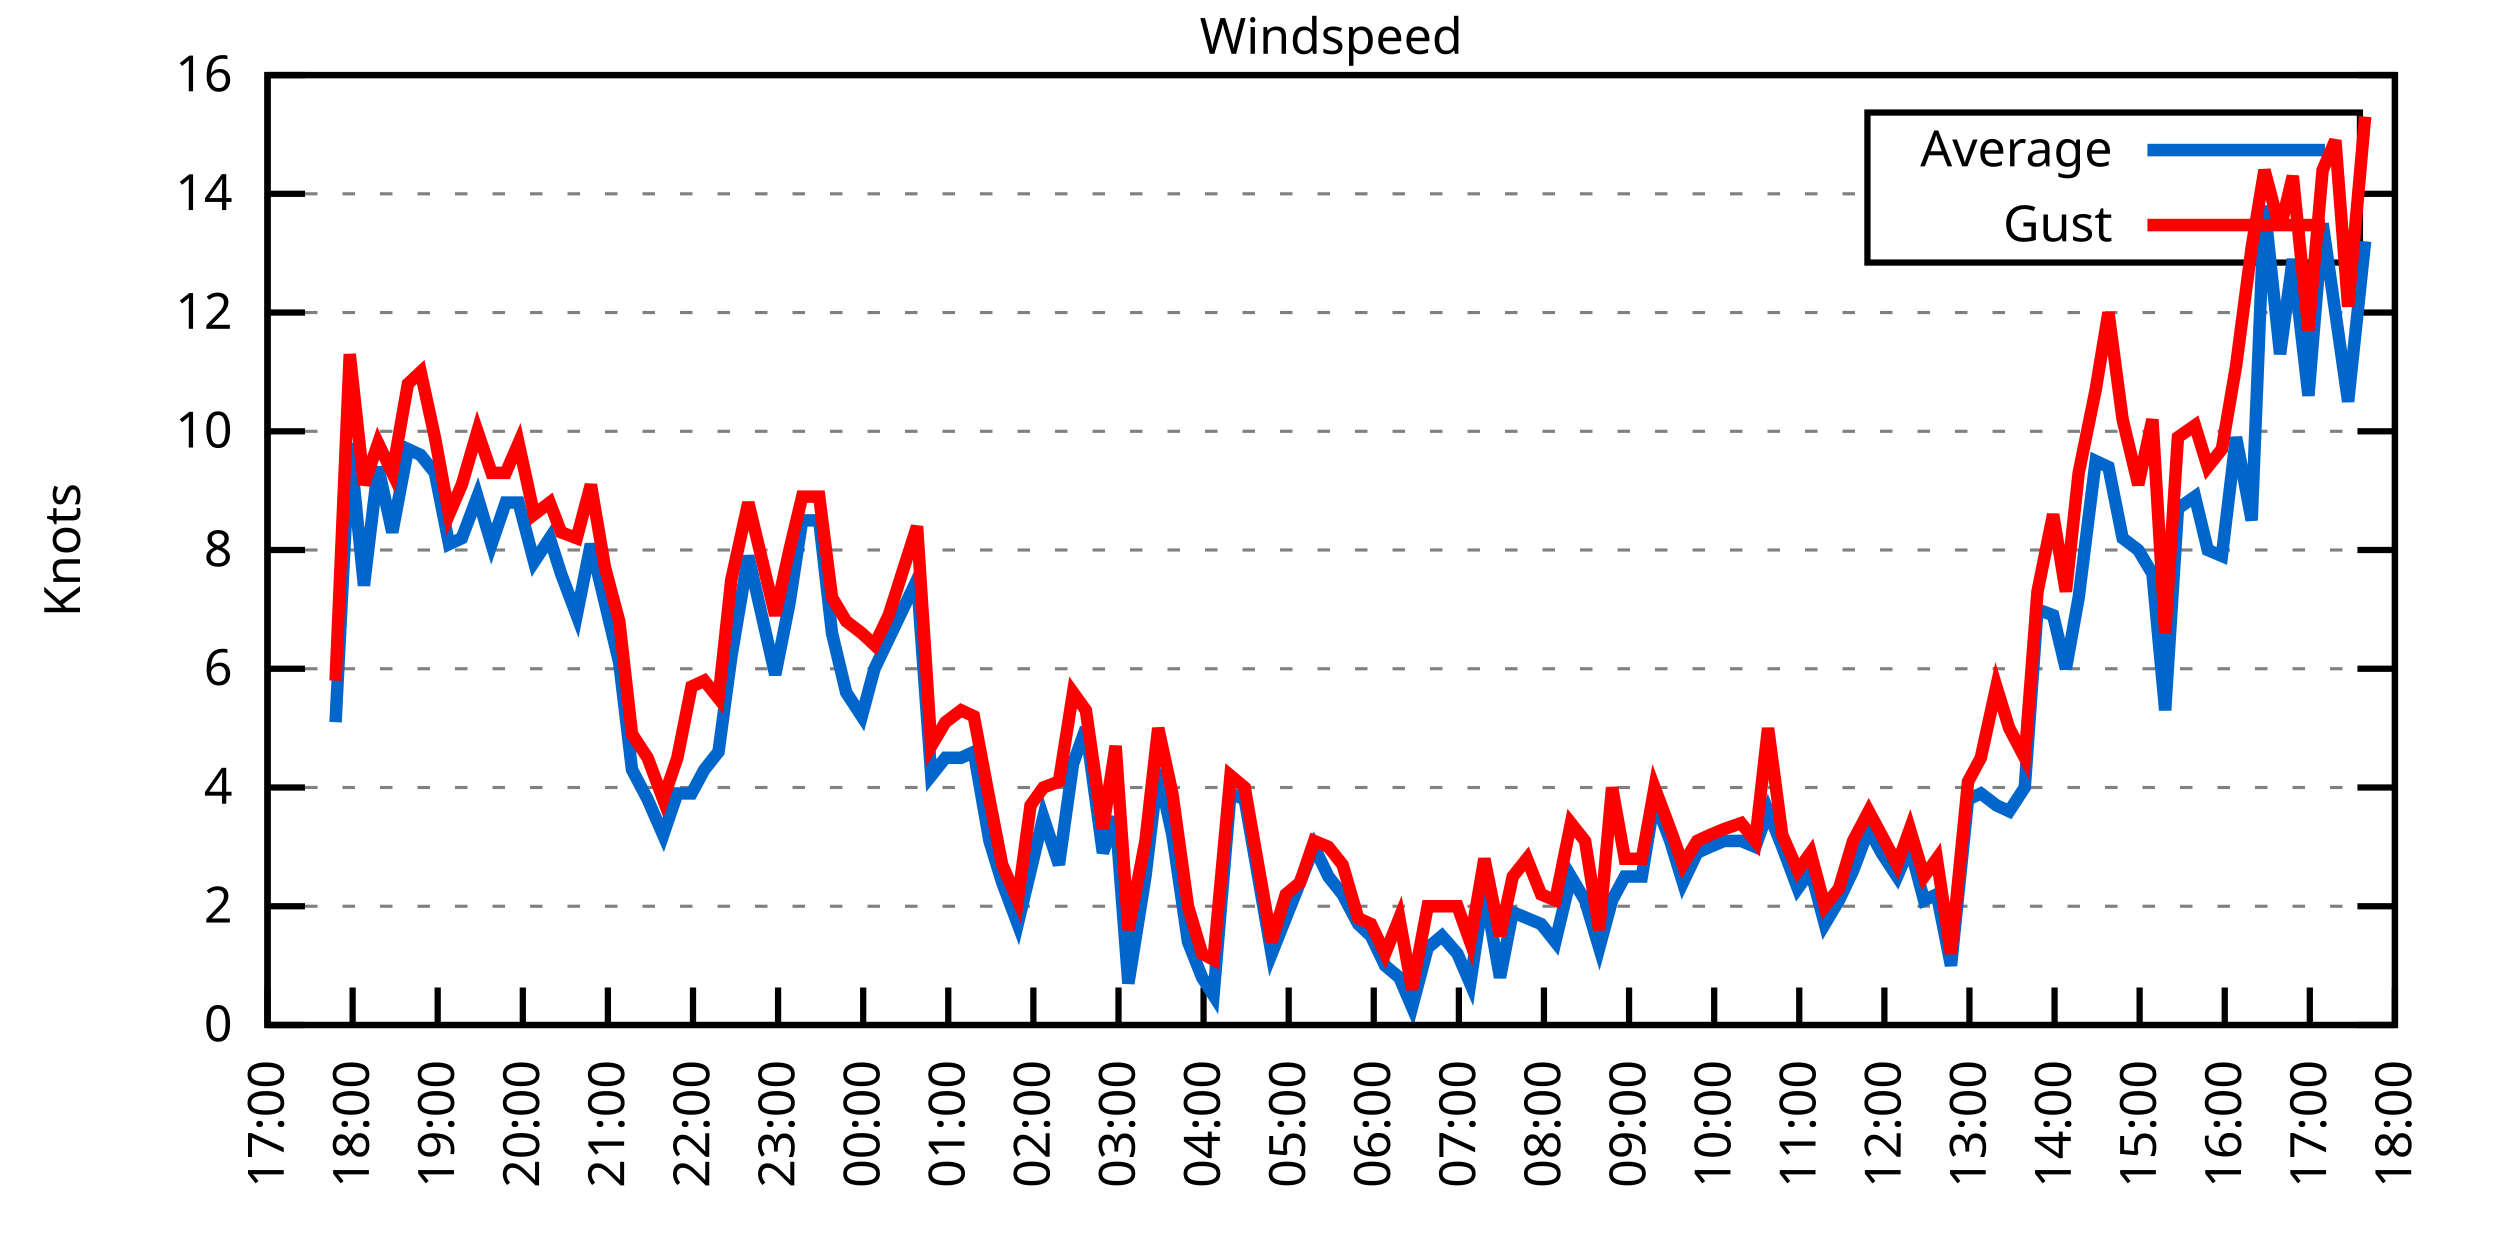
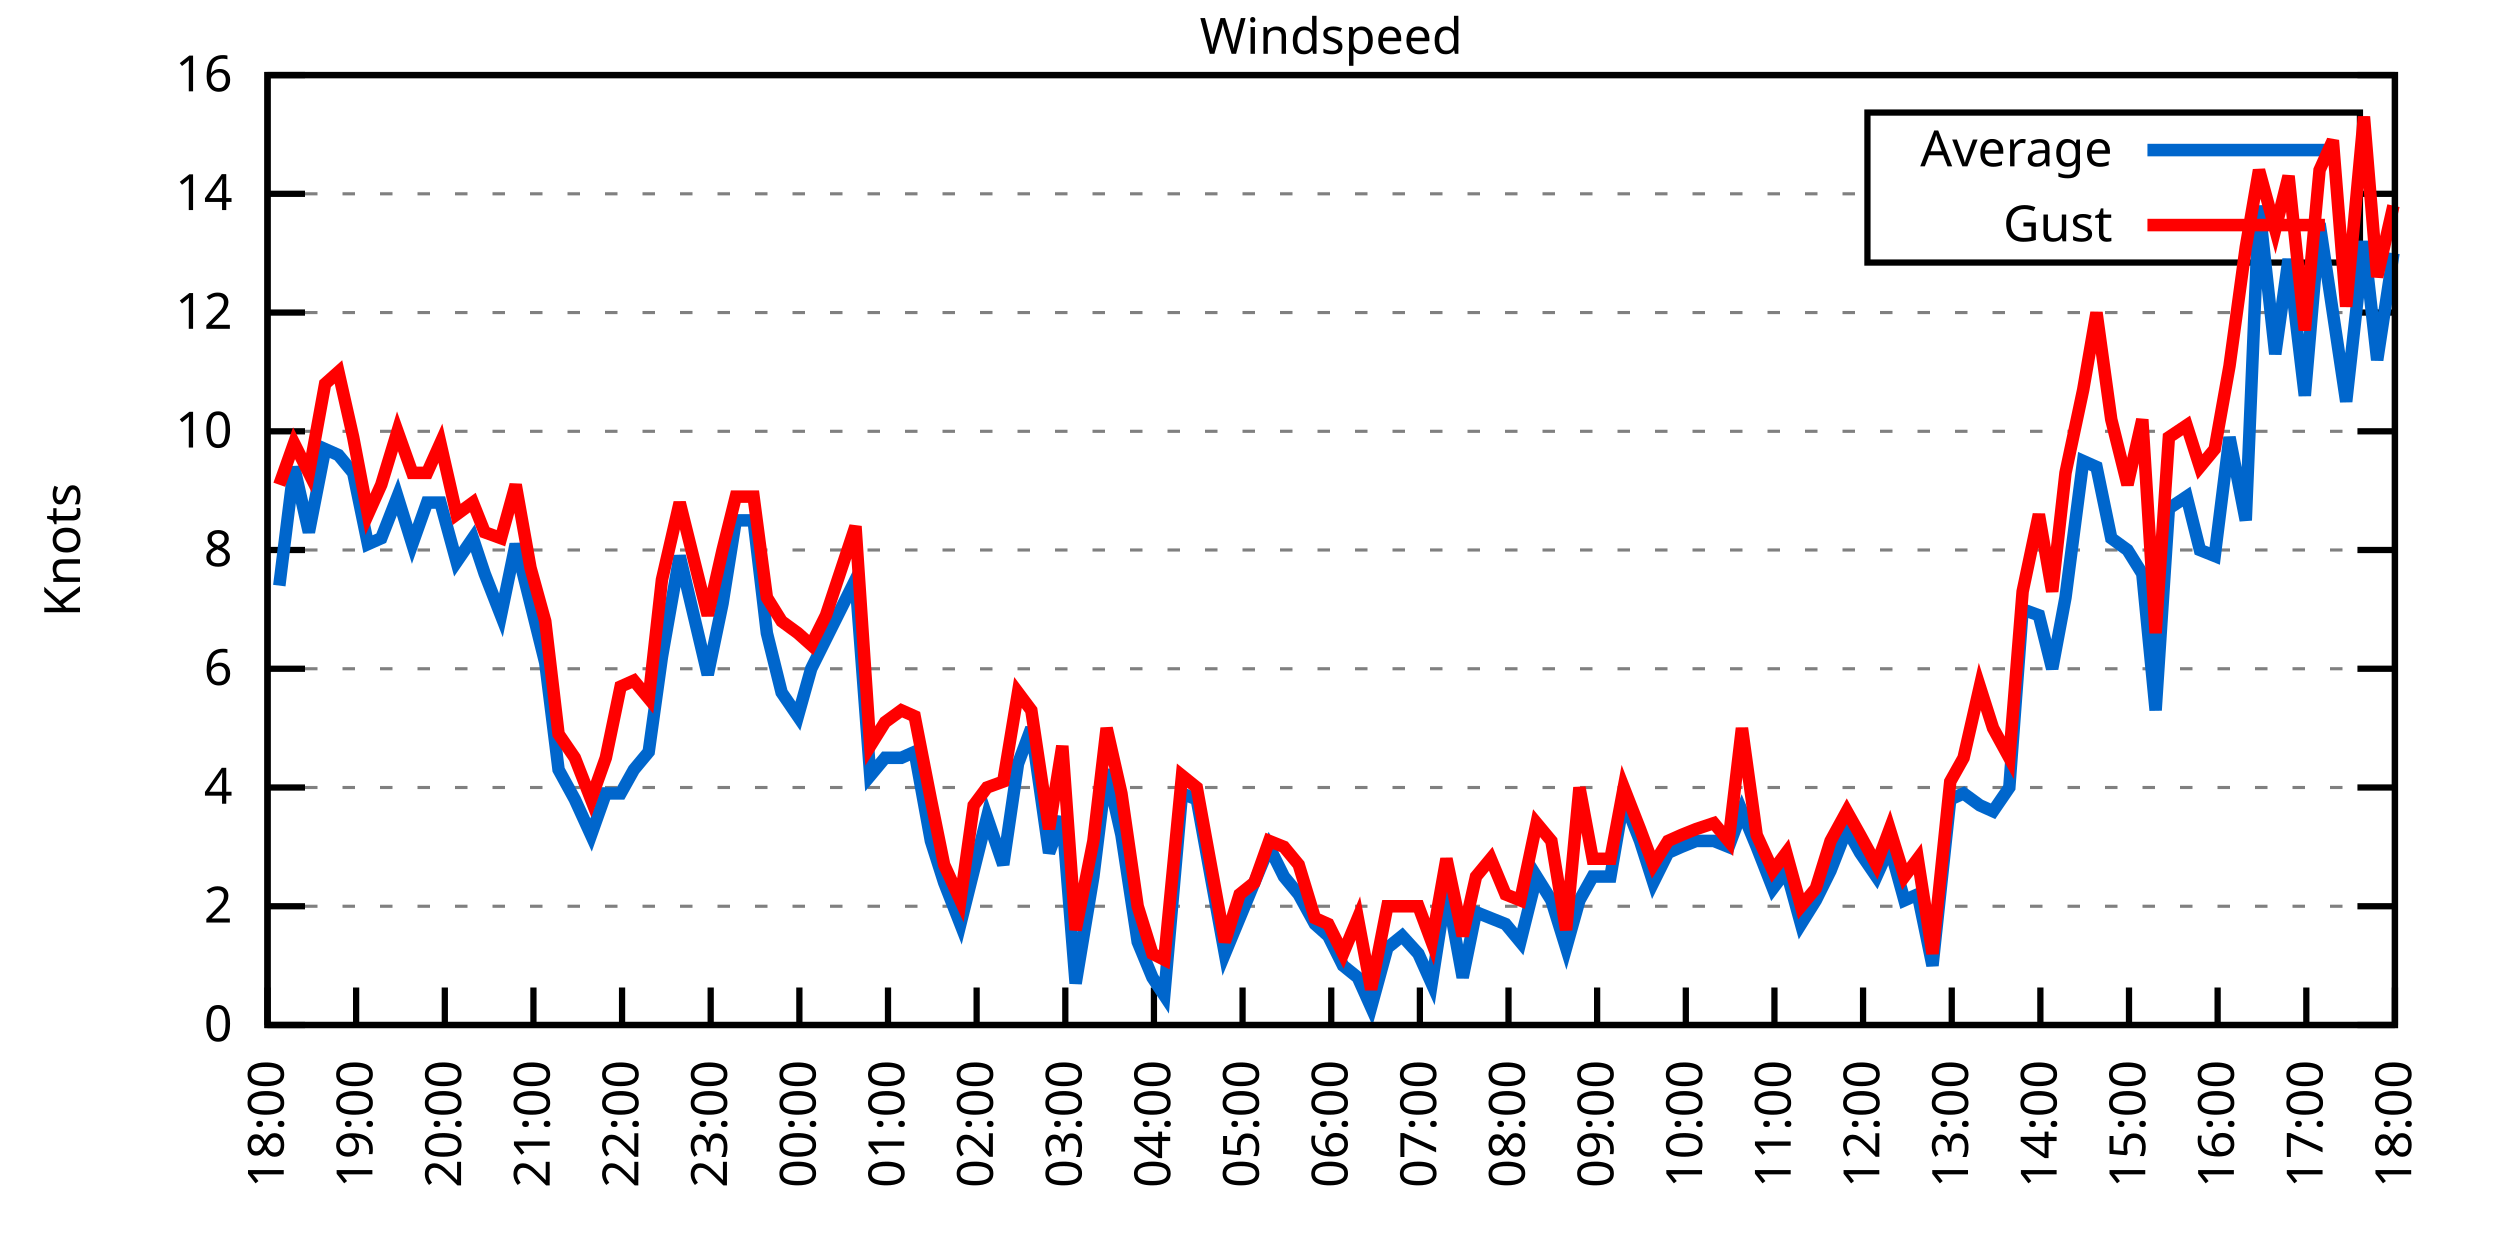
<svg xmlns="http://www.w3.org/2000/svg" xmlns:xlink="http://www.w3.org/1999/xlink" width="400" height="200" viewBox="0 0 400 200">
  <g id="gnuplot_canvas">
    <rect x="0" y="0" width="400" height="200" fill="none" />
    <defs>
      <circle id="gpDot" r="0.5" stroke-width="0.5" stroke="currentColor" />
      <path id="gpPt0" stroke-width="0.333" stroke="currentColor" d="M-1,0 h2 M0,-1 v2" />
      <path id="gpPt1" stroke-width="0.333" stroke="currentColor" d="M-1,-1 L1,1 M1,-1 L-1,1" />
      <path id="gpPt2" stroke-width="0.333" stroke="currentColor" d="M-1,0 L1,0 M0,-1 L0,1 M-1,-1 L1,1 M-1,1 L1,-1" />
      <rect id="gpPt3" stroke-width="0.333" stroke="currentColor" x="-1" y="-1" width="2" height="2" />
      <rect id="gpPt4" stroke-width="0.333" stroke="currentColor" fill="currentColor" x="-1" y="-1" width="2" height="2" />
      <circle id="gpPt5" stroke-width="0.333" stroke="currentColor" cx="0" cy="0" r="1" />
      <use xlink:href="#gpPt5" id="gpPt6" fill="currentColor" stroke="none" />
      <path id="gpPt7" stroke-width="0.333" stroke="currentColor" d="M0,-1.33 L-1.33,0.67 L1.33,0.67 z" />
      <use xlink:href="#gpPt7" id="gpPt8" fill="currentColor" stroke="none" />
      <use xlink:href="#gpPt7" id="gpPt9" stroke="currentColor" transform="rotate(180)" />
      <use xlink:href="#gpPt9" id="gpPt10" fill="currentColor" stroke="none" />
      <use xlink:href="#gpPt3" id="gpPt11" stroke="currentColor" transform="rotate(45)" />
      <use xlink:href="#gpPt11" id="gpPt12" fill="currentColor" stroke="none" />
      <path id="gpPt13" stroke-width="0.333" stroke="currentColor" d="M0,1.330 L1.265,0.411 L0.782,-1.067 L-0.782,-1.076 L-1.265,0.411 z" />
      <use xlink:href="#gpPt13" id="gpPt14" fill="currentColor" stroke="none" />
      <filter id="textbox" filterUnits="objectBoundingBox" x="0" y="0" height="1" width="1">
        <feFlood flood-color="white" flood-opacity="1" result="bgnd" />
        <feComposite in="SourceGraphic" in2="bgnd" operator="atop" />
      </filter>
      <filter id="greybox" filterUnits="objectBoundingBox" x="0" y="0" height="1" width="1">
        <feFlood flood-color="lightgrey" flood-opacity="1" result="grey" />
        <feComposite in="SourceGraphic" in2="grey" operator="atop" />
      </filter>
    </defs>
    <g fill="none" color="white" stroke="currentColor" stroke-width="1.00" stroke-linecap="butt" stroke-linejoin="miter">
</g>
    <g fill="none" color="black" stroke="currentColor" stroke-width="1.00" stroke-linecap="butt" stroke-linejoin="miter">
      <g stroke="none" shape-rendering="crispEdges">
        <polygon fill="rgb(255, 255, 255)" points="42.80,164.00 383.18,164.00 383.18,12.02 42.80,12.02 " />
      </g>
    </g>
    <g fill="none" color="black" stroke="currentColor" stroke-width="1.00" stroke-linecap="butt" stroke-linejoin="miter">
</g>
    <g fill="none" color="black" stroke="black" stroke-width="0.50" stroke-linecap="butt" stroke-linejoin="miter">
</g>
    <g fill="none" color="gray" stroke="currentColor" stroke-width="0.50" stroke-linecap="butt" stroke-linejoin="miter">
      <path stroke="gray" stroke-dasharray="2,4" class="gridline" d="M42.80,164.00 L383.19,164.00  " />
    </g>
    <g fill="none" color="gray" stroke="gray" stroke-width="1.00" stroke-linecap="butt" stroke-linejoin="miter">
</g>
    <g fill="none" color="black" stroke="currentColor" stroke-width="1.00" stroke-linecap="butt" stroke-linejoin="miter">
      <path stroke="black" d="M42.80,164.00 L48.80,164.00 M383.19,164.00 L377.19,164.00  " />
      <g transform="translate(37.20,166.60)" stroke="none" fill="black" font-family="Sans" font-size="8.00" text-anchor="end">
        <text>
          <tspan font-family="Sans"> 0</tspan>
        </text>
      </g>
    </g>
    <g fill="none" color="black" stroke="currentColor" stroke-width="1.00" stroke-linecap="butt" stroke-linejoin="miter">
</g>
    <g fill="none" color="black" stroke="black" stroke-width="0.50" stroke-linecap="butt" stroke-linejoin="miter">
</g>
    <g fill="none" color="gray" stroke="currentColor" stroke-width="0.50" stroke-linecap="butt" stroke-linejoin="miter">
      <path stroke="gray" stroke-dasharray="2,4" class="gridline" d="M42.80,145.00 L383.19,145.00  " />
    </g>
    <g fill="none" color="gray" stroke="gray" stroke-width="1.00" stroke-linecap="butt" stroke-linejoin="miter">
</g>
    <g fill="none" color="black" stroke="currentColor" stroke-width="1.00" stroke-linecap="butt" stroke-linejoin="miter">
      <path stroke="black" d="M42.80,145.00 L48.80,145.00 M383.19,145.00 L377.19,145.00  " />
      <g transform="translate(37.20,147.60)" stroke="none" fill="black" font-family="Sans" font-size="8.00" text-anchor="end">
        <text>
          <tspan font-family="Sans"> 2</tspan>
        </text>
      </g>
    </g>
    <g fill="none" color="black" stroke="currentColor" stroke-width="1.00" stroke-linecap="butt" stroke-linejoin="miter">
</g>
    <g fill="none" color="black" stroke="black" stroke-width="0.50" stroke-linecap="butt" stroke-linejoin="miter">
</g>
    <g fill="none" color="gray" stroke="currentColor" stroke-width="0.50" stroke-linecap="butt" stroke-linejoin="miter">
      <path stroke="gray" stroke-dasharray="2,4" class="gridline" d="M42.80,126.00 L383.19,126.00  " />
    </g>
    <g fill="none" color="gray" stroke="gray" stroke-width="1.00" stroke-linecap="butt" stroke-linejoin="miter">
</g>
    <g fill="none" color="black" stroke="currentColor" stroke-width="1.00" stroke-linecap="butt" stroke-linejoin="miter">
      <path stroke="black" d="M42.80,126.00 L48.80,126.00 M383.19,126.00 L377.19,126.00  " />
      <g transform="translate(37.20,128.60)" stroke="none" fill="black" font-family="Sans" font-size="8.00" text-anchor="end">
        <text>
          <tspan font-family="Sans"> 4</tspan>
        </text>
      </g>
    </g>
    <g fill="none" color="black" stroke="currentColor" stroke-width="1.00" stroke-linecap="butt" stroke-linejoin="miter">
</g>
    <g fill="none" color="black" stroke="black" stroke-width="0.50" stroke-linecap="butt" stroke-linejoin="miter">
</g>
    <g fill="none" color="gray" stroke="currentColor" stroke-width="0.50" stroke-linecap="butt" stroke-linejoin="miter">
      <path stroke="gray" stroke-dasharray="2,4" class="gridline" d="M42.80,107.00 L383.19,107.00  " />
    </g>
    <g fill="none" color="gray" stroke="gray" stroke-width="1.00" stroke-linecap="butt" stroke-linejoin="miter">
</g>
    <g fill="none" color="black" stroke="currentColor" stroke-width="1.00" stroke-linecap="butt" stroke-linejoin="miter">
      <path stroke="black" d="M42.80,107.00 L48.80,107.00 M383.19,107.00 L377.19,107.00  " />
      <g transform="translate(37.20,109.60)" stroke="none" fill="black" font-family="Sans" font-size="8.00" text-anchor="end">
        <text>
          <tspan font-family="Sans"> 6</tspan>
        </text>
      </g>
    </g>
    <g fill="none" color="black" stroke="currentColor" stroke-width="1.00" stroke-linecap="butt" stroke-linejoin="miter">
</g>
    <g fill="none" color="black" stroke="black" stroke-width="0.50" stroke-linecap="butt" stroke-linejoin="miter">
</g>
    <g fill="none" color="gray" stroke="currentColor" stroke-width="0.50" stroke-linecap="butt" stroke-linejoin="miter">
      <path stroke="gray" stroke-dasharray="2,4" class="gridline" d="M42.80,88.00 L383.19,88.00  " />
    </g>
    <g fill="none" color="gray" stroke="gray" stroke-width="1.00" stroke-linecap="butt" stroke-linejoin="miter">
</g>
    <g fill="none" color="black" stroke="currentColor" stroke-width="1.00" stroke-linecap="butt" stroke-linejoin="miter">
      <path stroke="black" d="M42.80,88.00 L48.80,88.00 M383.19,88.00 L377.19,88.00  " />
      <g transform="translate(37.20,90.60)" stroke="none" fill="black" font-family="Sans" font-size="8.00" text-anchor="end">
        <text>
          <tspan font-family="Sans"> 8</tspan>
        </text>
      </g>
    </g>
    <g fill="none" color="black" stroke="currentColor" stroke-width="1.00" stroke-linecap="butt" stroke-linejoin="miter">
</g>
    <g fill="none" color="black" stroke="black" stroke-width="0.50" stroke-linecap="butt" stroke-linejoin="miter">
</g>
    <g fill="none" color="gray" stroke="currentColor" stroke-width="0.50" stroke-linecap="butt" stroke-linejoin="miter">
      <path stroke="gray" stroke-dasharray="2,4" class="gridline" d="M42.80,69.01 L383.19,69.01  " />
    </g>
    <g fill="none" color="gray" stroke="gray" stroke-width="1.00" stroke-linecap="butt" stroke-linejoin="miter">
</g>
    <g fill="none" color="black" stroke="currentColor" stroke-width="1.00" stroke-linecap="butt" stroke-linejoin="miter">
      <path stroke="black" d="M42.80,69.01 L48.80,69.01 M383.19,69.01 L377.19,69.01  " />
      <g transform="translate(37.20,71.61)" stroke="none" fill="black" font-family="Sans" font-size="8.00" text-anchor="end">
        <text>
          <tspan font-family="Sans"> 10</tspan>
        </text>
      </g>
    </g>
    <g fill="none" color="black" stroke="currentColor" stroke-width="1.00" stroke-linecap="butt" stroke-linejoin="miter">
</g>
    <g fill="none" color="black" stroke="black" stroke-width="0.50" stroke-linecap="butt" stroke-linejoin="miter">
</g>
    <g fill="none" color="gray" stroke="currentColor" stroke-width="0.50" stroke-linecap="butt" stroke-linejoin="miter">
      <path stroke="gray" stroke-dasharray="2,4" class="gridline" d="M42.80,50.01 L383.19,50.01  " />
    </g>
    <g fill="none" color="gray" stroke="gray" stroke-width="1.00" stroke-linecap="butt" stroke-linejoin="miter">
</g>
    <g fill="none" color="black" stroke="currentColor" stroke-width="1.00" stroke-linecap="butt" stroke-linejoin="miter">
      <path stroke="black" d="M42.80,50.01 L48.80,50.01 M383.19,50.01 L377.19,50.01  " />
      <g transform="translate(37.20,52.61)" stroke="none" fill="black" font-family="Sans" font-size="8.00" text-anchor="end">
        <text>
          <tspan font-family="Sans"> 12</tspan>
        </text>
      </g>
    </g>
    <g fill="none" color="black" stroke="currentColor" stroke-width="1.00" stroke-linecap="butt" stroke-linejoin="miter">
</g>
    <g fill="none" color="black" stroke="black" stroke-width="0.50" stroke-linecap="butt" stroke-linejoin="miter">
</g>
    <g fill="none" color="gray" stroke="currentColor" stroke-width="0.50" stroke-linecap="butt" stroke-linejoin="miter">
      <path stroke="gray" stroke-dasharray="2,4" class="gridline" d="M42.80,31.01 L298.79,31.01 M377.59,31.01 L383.19,31.01  " />
    </g>
    <g fill="none" color="gray" stroke="gray" stroke-width="1.00" stroke-linecap="butt" stroke-linejoin="miter">
</g>
    <g fill="none" color="black" stroke="currentColor" stroke-width="1.00" stroke-linecap="butt" stroke-linejoin="miter">
      <path stroke="black" d="M42.80,31.01 L48.80,31.01 M383.19,31.01 L377.19,31.01  " />
      <g transform="translate(37.20,33.61)" stroke="none" fill="black" font-family="Sans" font-size="8.00" text-anchor="end">
        <text>
          <tspan font-family="Sans"> 14</tspan>
        </text>
      </g>
    </g>
    <g fill="none" color="black" stroke="currentColor" stroke-width="1.00" stroke-linecap="butt" stroke-linejoin="miter">
</g>
    <g fill="none" color="black" stroke="black" stroke-width="0.50" stroke-linecap="butt" stroke-linejoin="miter">
</g>
    <g fill="none" color="gray" stroke="currentColor" stroke-width="0.50" stroke-linecap="butt" stroke-linejoin="miter">
      <path stroke="gray" stroke-dasharray="2,4" class="gridline" d="M42.80,12.01 L383.19,12.01  " />
    </g>
    <g fill="none" color="gray" stroke="gray" stroke-width="1.00" stroke-linecap="butt" stroke-linejoin="miter">
</g>
    <g fill="none" color="black" stroke="currentColor" stroke-width="1.00" stroke-linecap="butt" stroke-linejoin="miter">
      <path stroke="black" d="M42.80,12.01 L48.80,12.01 M383.19,12.01 L377.19,12.01  " />
      <g transform="translate(37.20,14.61)" stroke="none" fill="black" font-family="Sans" font-size="8.00" text-anchor="end">
        <text>
          <tspan font-family="Sans"> 16</tspan>
        </text>
      </g>
    </g>
    <g fill="none" color="black" stroke="currentColor" stroke-width="1.00" stroke-linecap="butt" stroke-linejoin="miter">
      <path stroke="black" d="M42.80,164.00 L42.80,158.00  " />
      <g transform="translate(45.40,169.60) rotate(270.00)" stroke="none" fill="black" font-family="Sans" font-size="8.00" text-anchor="end">
        <text>
-           <tspan font-family="Sans">17:00</tspan>
-         </text>
-       </g>
-     </g>
-     <g fill="none" color="black" stroke="currentColor" stroke-width="1.00" stroke-linecap="butt" stroke-linejoin="miter">
-       <path stroke="black" d="M56.42,164.00 L56.42,158.00  " />
-       <g transform="translate(59.02,169.60) rotate(270.00)" stroke="none" fill="black" font-family="Sans" font-size="8.00" text-anchor="end">
-         <text>
          <tspan font-family="Sans">18:00</tspan>
        </text>
      </g>
    </g>
    <g fill="none" color="black" stroke="currentColor" stroke-width="1.00" stroke-linecap="butt" stroke-linejoin="miter">
-       <path stroke="black" d="M70.03,164.00 L70.03,158.00  " />
-       <g transform="translate(72.63,169.60) rotate(270.00)" stroke="none" fill="black" font-family="Sans" font-size="8.00" text-anchor="end">
+       <path stroke="black" d="M56.98,164.00 L56.98,158.00  " />
+       <g transform="translate(59.58,169.60) rotate(270.00)" stroke="none" fill="black" font-family="Sans" font-size="8.00" text-anchor="end">
        <text>
          <tspan font-family="Sans">19:00</tspan>
        </text>
      </g>
    </g>
    <g fill="none" color="black" stroke="currentColor" stroke-width="1.00" stroke-linecap="butt" stroke-linejoin="miter">
-       <path stroke="black" d="M83.65,164.00 L83.65,158.00  " />
-       <g transform="translate(86.25,169.60) rotate(270.00)" stroke="none" fill="black" font-family="Sans" font-size="8.00" text-anchor="end">
+       <path stroke="black" d="M71.17,164.00 L71.17,158.00  " />
+       <g transform="translate(73.77,169.60) rotate(270.00)" stroke="none" fill="black" font-family="Sans" font-size="8.00" text-anchor="end">
        <text>
          <tspan font-family="Sans">20:00</tspan>
        </text>
      </g>
    </g>
    <g fill="none" color="black" stroke="currentColor" stroke-width="1.00" stroke-linecap="butt" stroke-linejoin="miter">
-       <path stroke="black" d="M97.26,164.00 L97.26,158.00  " />
-       <g transform="translate(99.86,169.60) rotate(270.00)" stroke="none" fill="black" font-family="Sans" font-size="8.00" text-anchor="end">
+       <path stroke="black" d="M85.35,164.00 L85.35,158.00  " />
+       <g transform="translate(87.95,169.60) rotate(270.00)" stroke="none" fill="black" font-family="Sans" font-size="8.00" text-anchor="end">
        <text>
          <tspan font-family="Sans">21:00</tspan>
        </text>
      </g>
    </g>
    <g fill="none" color="black" stroke="currentColor" stroke-width="1.00" stroke-linecap="butt" stroke-linejoin="miter">
-       <path stroke="black" d="M110.88,164.00 L110.88,158.00  " />
-       <g transform="translate(113.48,169.60) rotate(270.00)" stroke="none" fill="black" font-family="Sans" font-size="8.00" text-anchor="end">
+       <path stroke="black" d="M99.53,164.00 L99.53,158.00  " />
+       <g transform="translate(102.13,169.60) rotate(270.00)" stroke="none" fill="black" font-family="Sans" font-size="8.00" text-anchor="end">
        <text>
          <tspan font-family="Sans">22:00</tspan>
        </text>
      </g>
    </g>
    <g fill="none" color="black" stroke="currentColor" stroke-width="1.00" stroke-linecap="butt" stroke-linejoin="miter">
-       <path stroke="black" d="M124.49,164.00 L124.49,158.00  " />
-       <g transform="translate(127.09,169.60) rotate(270.00)" stroke="none" fill="black" font-family="Sans" font-size="8.00" text-anchor="end">
+       <path stroke="black" d="M113.71,164.00 L113.71,158.00  " />
+       <g transform="translate(116.31,169.60) rotate(270.00)" stroke="none" fill="black" font-family="Sans" font-size="8.00" text-anchor="end">
        <text>
          <tspan font-family="Sans">23:00</tspan>
        </text>
      </g>
    </g>
    <g fill="none" color="black" stroke="currentColor" stroke-width="1.00" stroke-linecap="butt" stroke-linejoin="miter">
-       <path stroke="black" d="M138.11,164.00 L138.11,158.00  " />
-       <g transform="translate(140.71,169.60) rotate(270.00)" stroke="none" fill="black" font-family="Sans" font-size="8.00" text-anchor="end">
+       <path stroke="black" d="M127.90,164.00 L127.90,158.00  " />
+       <g transform="translate(130.50,169.60) rotate(270.00)" stroke="none" fill="black" font-family="Sans" font-size="8.00" text-anchor="end">
        <text>
          <tspan font-family="Sans">00:00</tspan>
        </text>
      </g>
    </g>
    <g fill="none" color="black" stroke="currentColor" stroke-width="1.00" stroke-linecap="butt" stroke-linejoin="miter">
-       <path stroke="black" d="M151.72,164.00 L151.72,158.00  " />
-       <g transform="translate(154.32,169.60) rotate(270.00)" stroke="none" fill="black" font-family="Sans" font-size="8.00" text-anchor="end">
+       <path stroke="black" d="M142.08,164.00 L142.08,158.00  " />
+       <g transform="translate(144.68,169.60) rotate(270.00)" stroke="none" fill="black" font-family="Sans" font-size="8.00" text-anchor="end">
        <text>
          <tspan font-family="Sans">01:00</tspan>
        </text>
      </g>
    </g>
    <g fill="none" color="black" stroke="currentColor" stroke-width="1.00" stroke-linecap="butt" stroke-linejoin="miter">
-       <path stroke="black" d="M165.34,164.00 L165.34,158.00  " />
-       <g transform="translate(167.94,169.60) rotate(270.00)" stroke="none" fill="black" font-family="Sans" font-size="8.00" text-anchor="end">
+       <path stroke="black" d="M156.26,164.00 L156.26,158.00  " />
+       <g transform="translate(158.86,169.60) rotate(270.00)" stroke="none" fill="black" font-family="Sans" font-size="8.00" text-anchor="end">
        <text>
          <tspan font-family="Sans">02:00</tspan>
        </text>
      </g>
    </g>
    <g fill="none" color="black" stroke="currentColor" stroke-width="1.00" stroke-linecap="butt" stroke-linejoin="miter">
-       <path stroke="black" d="M178.96,164.00 L178.96,158.00  " />
-       <g transform="translate(181.56,169.60) rotate(270.00)" stroke="none" fill="black" font-family="Sans" font-size="8.00" text-anchor="end">
+       <path stroke="black" d="M170.45,164.00 L170.45,158.00  " />
+       <g transform="translate(173.05,169.60) rotate(270.00)" stroke="none" fill="black" font-family="Sans" font-size="8.00" text-anchor="end">
        <text>
          <tspan font-family="Sans">03:00</tspan>
        </text>
      </g>
    </g>
    <g fill="none" color="black" stroke="currentColor" stroke-width="1.00" stroke-linecap="butt" stroke-linejoin="miter">
-       <path stroke="black" d="M192.57,164.00 L192.57,158.00  " />
-       <g transform="translate(195.17,169.60) rotate(270.00)" stroke="none" fill="black" font-family="Sans" font-size="8.00" text-anchor="end">
+       <path stroke="black" d="M184.63,164.00 L184.63,158.00  " />
+       <g transform="translate(187.23,169.60) rotate(270.00)" stroke="none" fill="black" font-family="Sans" font-size="8.00" text-anchor="end">
        <text>
          <tspan font-family="Sans">04:00</tspan>
        </text>
      </g>
    </g>
    <g fill="none" color="black" stroke="currentColor" stroke-width="1.00" stroke-linecap="butt" stroke-linejoin="miter">
-       <path stroke="black" d="M206.19,164.00 L206.19,158.00  " />
-       <g transform="translate(208.79,169.60) rotate(270.00)" stroke="none" fill="black" font-family="Sans" font-size="8.00" text-anchor="end">
+       <path stroke="black" d="M198.81,164.00 L198.81,158.00  " />
+       <g transform="translate(201.41,169.60) rotate(270.00)" stroke="none" fill="black" font-family="Sans" font-size="8.00" text-anchor="end">
        <text>
          <tspan font-family="Sans">05:00</tspan>
        </text>
      </g>
    </g>
    <g fill="none" color="black" stroke="currentColor" stroke-width="1.00" stroke-linecap="butt" stroke-linejoin="miter">
-       <path stroke="black" d="M219.80,164.00 L219.80,158.00  " />
-       <g transform="translate(222.40,169.60) rotate(270.00)" stroke="none" fill="black" font-family="Sans" font-size="8.00" text-anchor="end">
+       <path stroke="black" d="M213.00,164.00 L213.00,158.00  " />
+       <g transform="translate(215.60,169.60) rotate(270.00)" stroke="none" fill="black" font-family="Sans" font-size="8.00" text-anchor="end">
        <text>
          <tspan font-family="Sans">06:00</tspan>
        </text>
      </g>
    </g>
    <g fill="none" color="black" stroke="currentColor" stroke-width="1.00" stroke-linecap="butt" stroke-linejoin="miter">
-       <path stroke="black" d="M233.42,164.00 L233.42,158.00  " />
-       <g transform="translate(236.02,169.60) rotate(270.00)" stroke="none" fill="black" font-family="Sans" font-size="8.00" text-anchor="end">
+       <path stroke="black" d="M227.18,164.00 L227.18,158.00  " />
+       <g transform="translate(229.78,169.60) rotate(270.00)" stroke="none" fill="black" font-family="Sans" font-size="8.00" text-anchor="end">
        <text>
          <tspan font-family="Sans">07:00</tspan>
        </text>
      </g>
    </g>
    <g fill="none" color="black" stroke="currentColor" stroke-width="1.00" stroke-linecap="butt" stroke-linejoin="miter">
-       <path stroke="black" d="M247.03,164.00 L247.03,158.00  " />
-       <g transform="translate(249.63,169.60) rotate(270.00)" stroke="none" fill="black" font-family="Sans" font-size="8.00" text-anchor="end">
+       <path stroke="black" d="M241.36,164.00 L241.36,158.00  " />
+       <g transform="translate(243.96,169.60) rotate(270.00)" stroke="none" fill="black" font-family="Sans" font-size="8.00" text-anchor="end">
        <text>
          <tspan font-family="Sans">08:00</tspan>
        </text>
      </g>
    </g>
    <g fill="none" color="black" stroke="currentColor" stroke-width="1.00" stroke-linecap="butt" stroke-linejoin="miter">
-       <path stroke="black" d="M260.65,164.00 L260.65,158.00  " />
-       <g transform="translate(263.25,169.60) rotate(270.00)" stroke="none" fill="black" font-family="Sans" font-size="8.00" text-anchor="end">
+       <path stroke="black" d="M255.54,164.00 L255.54,158.00  " />
+       <g transform="translate(258.14,169.60) rotate(270.00)" stroke="none" fill="black" font-family="Sans" font-size="8.00" text-anchor="end">
        <text>
          <tspan font-family="Sans">09:00</tspan>
        </text>
      </g>
    </g>
    <g fill="none" color="black" stroke="currentColor" stroke-width="1.00" stroke-linecap="butt" stroke-linejoin="miter">
-       <path stroke="black" d="M274.27,164.00 L274.27,158.00  " />
-       <g transform="translate(276.87,169.60) rotate(270.00)" stroke="none" fill="black" font-family="Sans" font-size="8.00" text-anchor="end">
+       <path stroke="black" d="M269.73,164.00 L269.73,158.00  " />
+       <g transform="translate(272.33,169.60) rotate(270.00)" stroke="none" fill="black" font-family="Sans" font-size="8.00" text-anchor="end">
        <text>
          <tspan font-family="Sans">10:00</tspan>
        </text>
      </g>
    </g>
    <g fill="none" color="black" stroke="currentColor" stroke-width="1.00" stroke-linecap="butt" stroke-linejoin="miter">
-       <path stroke="black" d="M287.88,164.00 L287.88,158.00  " />
-       <g transform="translate(290.48,169.60) rotate(270.00)" stroke="none" fill="black" font-family="Sans" font-size="8.00" text-anchor="end">
+       <path stroke="black" d="M283.91,164.00 L283.91,158.00  " />
+       <g transform="translate(286.51,169.60) rotate(270.00)" stroke="none" fill="black" font-family="Sans" font-size="8.00" text-anchor="end">
        <text>
          <tspan font-family="Sans">11:00</tspan>
        </text>
      </g>
    </g>
    <g fill="none" color="black" stroke="currentColor" stroke-width="1.00" stroke-linecap="butt" stroke-linejoin="miter">
-       <path stroke="black" d="M301.50,164.00 L301.50,158.00  " />
-       <g transform="translate(304.10,169.60) rotate(270.00)" stroke="none" fill="black" font-family="Sans" font-size="8.00" text-anchor="end">
+       <path stroke="black" d="M298.09,164.00 L298.09,158.00  " />
+       <g transform="translate(300.69,169.60) rotate(270.00)" stroke="none" fill="black" font-family="Sans" font-size="8.00" text-anchor="end">
        <text>
          <tspan font-family="Sans">12:00</tspan>
        </text>
      </g>
    </g>
    <g fill="none" color="black" stroke="currentColor" stroke-width="1.00" stroke-linecap="butt" stroke-linejoin="miter">
-       <path stroke="black" d="M315.11,164.00 L315.11,158.00  " />
-       <g transform="translate(317.71,169.60) rotate(270.00)" stroke="none" fill="black" font-family="Sans" font-size="8.00" text-anchor="end">
+       <path stroke="black" d="M312.28,164.00 L312.28,158.00  " />
+       <g transform="translate(314.88,169.60) rotate(270.00)" stroke="none" fill="black" font-family="Sans" font-size="8.00" text-anchor="end">
        <text>
          <tspan font-family="Sans">13:00</tspan>
        </text>
      </g>
    </g>
    <g fill="none" color="black" stroke="currentColor" stroke-width="1.00" stroke-linecap="butt" stroke-linejoin="miter">
-       <path stroke="black" d="M328.73,164.00 L328.73,158.00  " />
-       <g transform="translate(331.33,169.60) rotate(270.00)" stroke="none" fill="black" font-family="Sans" font-size="8.00" text-anchor="end">
+       <path stroke="black" d="M326.46,164.00 L326.46,158.00  " />
+       <g transform="translate(329.06,169.60) rotate(270.00)" stroke="none" fill="black" font-family="Sans" font-size="8.00" text-anchor="end">
        <text>
          <tspan font-family="Sans">14:00</tspan>
        </text>
      </g>
    </g>
    <g fill="none" color="black" stroke="currentColor" stroke-width="1.00" stroke-linecap="butt" stroke-linejoin="miter">
-       <path stroke="black" d="M342.34,164.00 L342.34,158.00  " />
-       <g transform="translate(344.94,169.60) rotate(270.00)" stroke="none" fill="black" font-family="Sans" font-size="8.00" text-anchor="end">
+       <path stroke="black" d="M340.64,164.00 L340.64,158.00  " />
+       <g transform="translate(343.24,169.60) rotate(270.00)" stroke="none" fill="black" font-family="Sans" font-size="8.00" text-anchor="end">
        <text>
          <tspan font-family="Sans">15:00</tspan>
        </text>
      </g>
    </g>
    <g fill="none" color="black" stroke="currentColor" stroke-width="1.00" stroke-linecap="butt" stroke-linejoin="miter">
-       <path stroke="black" d="M355.96,164.00 L355.96,158.00  " />
-       <g transform="translate(358.56,169.60) rotate(270.00)" stroke="none" fill="black" font-family="Sans" font-size="8.00" text-anchor="end">
+       <path stroke="black" d="M354.82,164.00 L354.82,158.00  " />
+       <g transform="translate(357.42,169.60) rotate(270.00)" stroke="none" fill="black" font-family="Sans" font-size="8.00" text-anchor="end">
        <text>
          <tspan font-family="Sans">16:00</tspan>
        </text>
      </g>
    </g>
    <g fill="none" color="black" stroke="currentColor" stroke-width="1.00" stroke-linecap="butt" stroke-linejoin="miter">
-       <path stroke="black" d="M369.57,164.00 L369.57,158.00  " />
-       <g transform="translate(372.17,169.60) rotate(270.00)" stroke="none" fill="black" font-family="Sans" font-size="8.00" text-anchor="end">
+       <path stroke="black" d="M369.01,164.00 L369.01,158.00  " />
+       <g transform="translate(371.61,169.60) rotate(270.00)" stroke="none" fill="black" font-family="Sans" font-size="8.00" text-anchor="end">
        <text>
          <tspan font-family="Sans">17:00</tspan>
        </text>
      </g>
    </g>
    <g fill="none" color="black" stroke="currentColor" stroke-width="1.00" stroke-linecap="butt" stroke-linejoin="miter">
      <path stroke="black" d="M383.19,164.00 L383.19,158.00  " />
      <g transform="translate(385.79,169.60) rotate(270.00)" stroke="none" fill="black" font-family="Sans" font-size="8.00" text-anchor="end">
        <text>
          <tspan font-family="Sans">18:00</tspan>
        </text>
      </g>
    </g>
    <g fill="none" color="black" stroke="currentColor" stroke-width="1.00" stroke-linecap="butt" stroke-linejoin="miter">
</g>
    <g fill="none" color="black" stroke="currentColor" stroke-width="1.00" stroke-linecap="butt" stroke-linejoin="miter">
      <path stroke="black" d="M42.80,12.01 L42.80,164.00 L383.19,164.00 L383.19,12.01 L42.80,12.01 Z  " />
    </g>
    <g fill="none" color="black" stroke="currentColor" stroke-width="1.00" stroke-linecap="butt" stroke-linejoin="miter">
</g>
    <g fill="none" color="black" stroke="currentColor" stroke-width="1.00" stroke-linecap="butt" stroke-linejoin="miter">
      <path stroke="black" d="M298.79,42.01 L298.79,18.01 L377.59,18.01 L377.59,42.01 L298.79,42.01 Z  " />
    </g>
    <g id="Windspeed_plot_1">
      <g fill="none" color="white" stroke="black" stroke-width="2.00" stroke-linecap="butt" stroke-linejoin="miter">
</g>
      <g fill="none" color="black" stroke="currentColor" stroke-width="2.00" stroke-linecap="butt" stroke-linejoin="miter">
        <g transform="translate(337.99,26.61)" stroke="none" fill="black" font-family="Sans" font-size="8.00" text-anchor="end">
          <text>
            <tspan font-family="Sans">Average</tspan>
          </text>
        </g>
      </g>
      <g fill="none" color="black" stroke="currentColor" stroke-width="2.00" stroke-linecap="butt" stroke-linejoin="miter">
-         <path stroke="rgb(  0, 102, 204)" d="M343.59,24.01 L371.99,24.01 M53.69,115.55 L55.96,70.91 L58.23,93.70 L60.50,74.71 L62.77,85.16 L65.27,71.86   L67.31,72.81 L69.58,75.66 L71.85,87.06 L73.89,86.11 L76.39,79.46 L78.65,87.06 L80.92,80.41 L82.97,80.41   L85.46,89.90 L87.96,86.11 L89.77,91.80 L92.27,98.45 L94.54,87.06 L96.81,96.55 L99.08,106.05 L101.12,123.15   L103.62,127.90 L106.11,133.60 L108.38,126.95 L110.65,126.95 L112.69,123.15 L114.96,120.30 L117.01,105.10 L119.73,88.95   L124.04,107.95 L126.31,96.55 L128.35,83.26 L131.07,83.26 L133.12,101.30 L135.39,110.80 L137.88,114.60 L139.92,107.00   L142.19,102.25 L146.73,92.75 L149.00,124.10 L151.27,121.25 L153.77,121.25 L155.81,120.30 L158.31,134.55 L160.35,141.20   L162.84,147.85 L164.89,139.30 L166.93,130.75 L169.43,138.35 L171.69,122.20 L173.74,116.50 L176.46,136.45 L178.50,130.75   L180.54,157.35 L183.27,140.25 L185.31,123.15 L187.58,133.60 L190.08,150.70 L192.34,156.40 L194.16,159.25 L196.88,126.95   L199.15,127.90 L200.97,138.35 L203.46,152.60 L205.73,146.90 L208.00,141.20 L210.27,135.50 L212.54,140.25 L214.81,143.10   L217.31,147.85 L219.35,149.75 L221.62,154.50 L223.89,156.40 L225.93,161.15 L228.43,151.65 L230.70,149.75 L233.19,152.60   L235.23,157.35 L237.50,142.15 L240.00,156.40 L242.04,145.95 L244.31,146.90 L246.58,147.85 L248.85,150.70 L251.35,140.25   L253.61,144.05 L255.88,151.65 L257.93,144.05 L259.97,140.25 L262.69,140.25 L264.73,127.90 L267.23,134.55 L269.27,141.20   L271.54,136.45 L273.58,135.50 L275.85,134.55 L278.58,134.55 L280.85,135.50 L282.89,129.80 L285.16,135.50 L287.65,142.15   L289.70,139.30 L291.97,147.85 L294.23,144.05 L296.50,139.30 L299.00,132.65 L301.04,136.45 L303.54,140.25 L305.58,135.50   L307.85,144.05 L309.89,143.10 L312.16,154.50 L314.89,127.90 L316.93,126.95 L319.42,128.85 L321.47,129.80 L323.96,126.00   L326.00,97.50 L328.50,98.45 L330.54,107.00 L332.59,95.60 L335.31,73.76 L337.35,74.71 L339.62,86.11 L342.12,88.00   L344.39,91.80 L346.43,113.65 L348.47,81.36 L351.19,79.46 L353.24,88.00 L355.50,88.95 L357.77,69.96 L360.27,83.26   L362.31,32.91 L364.81,56.66 L366.85,41.46 L369.35,63.31 L371.62,35.76 L373.66,50.01 L375.70,64.26 L378.42,38.61    " />
+         <path stroke="rgb(  0, 102, 204)" d="M343.59,24.01 L371.99,24.01 M44.69,93.70 L47.05,74.71 L49.42,85.16 L52.02,71.86 L54.15,72.81 L56.51,75.66   L58.87,87.06 L61.00,86.11 L63.60,79.46 L65.97,87.06 L68.33,80.41 L70.46,80.41 L73.06,89.90 L75.66,86.11   L77.55,91.80 L80.15,98.45 L82.51,87.06 L84.88,96.55 L87.24,106.05 L89.37,123.15 L91.97,127.90 L94.57,133.60   L96.93,126.95 L99.30,126.95 L101.42,123.15 L103.79,120.30 L105.91,105.10 L108.75,88.95 L113.24,107.95 L115.61,96.55   L117.73,83.26 L120.57,83.26 L122.70,101.30 L125.06,110.80 L127.66,114.60 L129.79,107.00 L132.15,102.25 L136.88,92.75   L139.24,124.10 L141.61,121.25 L144.21,121.25 L146.34,120.30 L148.94,134.55 L151.06,141.20 L153.66,147.85 L155.79,139.30   L157.92,130.75 L160.52,138.35 L162.88,122.20 L165.01,116.50 L167.85,136.45 L169.97,130.75 L172.10,157.35 L174.94,140.25   L177.06,123.15 L179.43,133.60 L182.03,150.70 L184.39,156.40 L186.28,159.25 L189.12,126.95 L191.48,127.90 L193.38,138.35   L195.98,152.60 L198.34,146.90 L200.70,141.20 L203.07,135.50 L205.43,140.25 L207.79,143.10 L210.39,147.85 L212.52,149.75   L214.89,154.50 L217.25,156.40 L219.38,161.15 L221.98,151.65 L224.34,149.75 L226.94,152.60 L229.07,157.35 L231.43,142.15   L234.03,156.40 L236.16,145.95 L238.52,146.90 L240.89,147.85 L243.25,150.70 L245.85,140.25 L248.22,144.05 L250.58,151.65   L252.71,144.05 L254.83,140.25 L257.67,140.25 L259.80,127.90 L262.40,134.55 L264.53,141.20 L266.89,136.45 L269.02,135.50   L271.38,134.55 L274.22,134.55 L276.58,135.50 L278.71,129.80 L281.07,135.50 L283.67,142.15 L285.80,139.30 L288.16,147.85   L290.53,144.05 L292.89,139.30 L295.49,132.65 L297.62,136.45 L300.22,140.25 L302.35,135.50 L304.71,144.05 L306.84,143.10   L309.20,154.50 L312.04,127.90 L314.17,126.95 L316.77,128.85 L318.89,129.80 L321.49,126.00 L323.62,97.50 L326.22,98.45   L328.35,107.00 L330.48,95.60 L333.31,73.76 L335.44,74.71 L337.80,86.11 L340.40,88.00 L342.77,91.80 L344.90,113.65   L347.02,81.36 L349.86,79.46 L351.99,88.00 L354.35,88.95 L356.72,69.96 L359.32,83.26 L361.44,32.91 L364.04,56.66   L366.17,41.46 L368.77,63.31 L371.13,35.76 L373.26,50.01 L375.39,64.26 L378.23,38.61 L380.35,57.61 L382.95,40.51    " />
      </g>
    </g>
    <g id="Windspeed_plot_2">
      <g fill="none" color="black" stroke="currentColor" stroke-width="2.00" stroke-linecap="butt" stroke-linejoin="miter">
        <g transform="translate(337.99,38.61)" stroke="none" fill="black" font-family="Sans" font-size="8.00" text-anchor="end">
          <text>
            <tspan font-family="Sans">Gust</tspan>
          </text>
        </g>
      </g>
      <g fill="none" color="black" stroke="currentColor" stroke-width="2.00" stroke-linecap="butt" stroke-linejoin="miter">
-         <path stroke="rgb(255,   0,   0)" d="M343.59,36.01 L371.99,36.01 M53.69,108.90 L55.96,56.66 L58.23,77.56 L60.50,70.91 L62.77,75.66 L65.27,61.41   L67.31,59.51 L69.58,69.96 L71.85,82.31 L73.89,77.56 L76.39,69.01 L78.65,75.66 L80.92,75.66 L82.97,70.91   L85.46,82.31 L87.96,80.41 L89.77,85.16 L92.27,86.11 L94.54,77.56 L96.81,90.85 L99.08,99.40 L101.12,117.45   L103.62,121.25 L106.11,127.90 L108.38,121.25 L110.65,109.85 L112.69,108.90 L114.96,111.75 L117.01,92.75 L119.73,80.41   L124.04,98.45 L126.31,88.00 L128.35,79.46 L131.07,79.46 L133.12,95.60 L135.39,99.40 L137.88,101.30 L139.92,103.20   L142.19,98.45 L146.73,84.21 L149.00,119.35 L151.27,115.55 L153.77,113.65 L155.81,114.60 L158.31,127.90 L160.35,138.35   L162.84,144.05 L164.89,128.85 L166.93,126.00 L169.43,125.05 L171.69,110.80 L173.74,113.65 L176.46,132.65 L178.50,119.35   L180.54,148.80 L183.27,134.55 L185.31,116.50 L187.58,126.95 L190.08,145.00 L192.34,152.60 L194.16,153.55 L196.88,124.10   L199.15,126.00 L200.97,136.45 L203.46,150.70 L205.73,143.10 L208.00,141.20 L210.27,134.55 L212.54,135.50 L214.81,138.35   L217.31,146.90 L219.35,147.85 L221.62,152.60 L223.89,146.90 L225.93,158.30 L228.43,145.00 L230.70,145.00 L233.19,145.00   L235.23,150.70 L237.50,137.40 L240.00,149.75 L242.04,140.25 L244.31,137.40 L246.58,143.10 L248.85,144.05 L251.35,131.70   L253.61,134.55 L255.88,148.80 L257.93,126.00 L259.97,137.40 L262.69,137.40 L264.73,126.00 L267.23,132.65 L269.27,138.35   L271.54,134.55 L273.58,133.60 L275.85,132.65 L278.58,131.70 L280.85,134.55 L282.89,116.50 L285.16,133.60 L287.65,139.30   L289.70,136.45 L291.97,145.00 L294.23,142.15 L296.50,134.55 L299.00,129.80 L301.04,133.60 L303.54,138.35 L305.58,132.65   L307.85,140.25 L309.89,137.40 L312.16,152.60 L314.89,125.05 L316.93,121.25 L319.42,109.85 L321.47,116.50 L323.96,121.25   L326.00,94.65 L328.50,82.31 L330.54,94.65 L332.59,75.66 L335.31,62.36 L337.35,50.01 L339.62,67.11 L342.12,77.56   L344.39,67.11 L346.43,101.30 L348.47,69.96 L351.19,68.06 L353.24,74.71 L355.50,71.86 L357.77,58.56 L360.27,39.56   L362.31,27.21 L364.81,36.71 L366.85,28.16 L369.35,52.86 L371.62,27.21 L373.66,22.46 L375.70,49.06 L378.42,18.66    " />
+         <path stroke="rgb(255,   0,   0)" d="M343.59,36.01 L371.99,36.01 M44.69,77.56 L47.05,70.91 L49.42,75.66 L52.02,61.41 L54.15,59.51 L56.51,69.96   L58.87,82.31 L61.00,77.56 L63.60,69.01 L65.97,75.66 L68.33,75.66 L70.46,70.91 L73.06,82.31 L75.66,80.41   L77.55,85.16 L80.15,86.11 L82.51,77.56 L84.88,90.85 L87.24,99.40 L89.37,117.45 L91.97,121.25 L94.57,127.90   L96.93,121.25 L99.30,109.85 L101.42,108.90 L103.79,111.75 L105.91,92.75 L108.75,80.41 L113.24,98.45 L115.61,88.00   L117.73,79.46 L120.57,79.46 L122.70,95.60 L125.06,99.40 L127.66,101.30 L129.79,103.20 L132.15,98.45 L136.88,84.21   L139.24,119.35 L141.61,115.55 L144.21,113.65 L146.34,114.60 L148.94,127.90 L151.06,138.35 L153.66,144.05 L155.79,128.85   L157.92,126.00 L160.52,125.05 L162.88,110.80 L165.01,113.65 L167.85,132.65 L169.97,119.35 L172.10,148.80 L174.94,134.55   L177.06,116.50 L179.43,126.95 L182.03,145.00 L184.39,152.60 L186.28,153.55 L189.12,124.10 L191.48,126.00 L193.38,136.45   L195.98,150.70 L198.34,143.10 L200.70,141.20 L203.07,134.55 L205.43,135.50 L207.79,138.35 L210.39,146.90 L212.52,147.85   L214.89,152.60 L217.25,146.90 L219.38,158.30 L221.98,145.00 L224.34,145.00 L226.94,145.00 L229.07,150.70 L231.43,137.40   L234.03,149.75 L236.16,140.25 L238.52,137.40 L240.89,143.10 L243.25,144.05 L245.85,131.70 L248.22,134.55 L250.58,148.80   L252.71,126.00 L254.83,137.40 L257.67,137.40 L259.80,126.00 L262.40,132.65 L264.53,138.35 L266.89,134.55 L269.02,133.60   L271.38,132.65 L274.22,131.70 L276.58,134.55 L278.71,116.50 L281.07,133.60 L283.67,139.30 L285.80,136.45 L288.16,145.00   L290.53,142.15 L292.89,134.55 L295.49,129.80 L297.62,133.60 L300.22,138.35 L302.35,132.65 L304.71,140.25 L306.84,137.40   L309.20,152.60 L312.04,125.05 L314.17,121.25 L316.77,109.85 L318.89,116.50 L321.49,121.25 L323.62,94.65 L326.22,82.31   L328.35,94.65 L330.48,75.66 L333.31,62.36 L335.44,50.01 L337.80,67.11 L340.40,77.56 L342.77,67.11 L344.90,101.30   L347.02,69.96 L349.86,68.06 L351.99,74.71 L354.35,71.86 L356.72,58.56 L359.32,39.56 L361.44,27.21 L364.04,36.71   L366.17,28.16 L368.77,52.86 L371.13,27.21 L373.26,22.46 L375.39,49.06 L378.23,18.66 L380.35,44.31 L382.95,32.91    " />
      </g>
    </g>
    <g fill="none" color="black" stroke="currentColor" stroke-width="2.00" stroke-linecap="butt" stroke-linejoin="miter">
</g>
    <g fill="none" color="black" stroke="black" stroke-width="1.00" stroke-linecap="butt" stroke-linejoin="miter">
</g>
    <g fill="none" color="black" stroke="currentColor" stroke-width="1.00" stroke-linecap="butt" stroke-linejoin="miter">
      <path stroke="black" d="M42.80,12.01 L42.80,164.00 L383.19,164.00 L383.19,12.01 L42.80,12.01 Z  " />
      <g transform="translate(12.80,88.01) rotate(270.00)" stroke="none" fill="black" font-family="Sans" font-size="8.00" text-anchor="middle">
        <text>
          <tspan font-family="Sans">Knots</tspan>
        </text>
      </g>
    </g>
    <g fill="none" color="black" stroke="currentColor" stroke-width="1.00" stroke-linecap="butt" stroke-linejoin="miter">
</g>
    <g fill="none" color="black" stroke="currentColor" stroke-width="1.00" stroke-linecap="butt" stroke-linejoin="miter">
      <g transform="translate(212.99,8.61)" stroke="none" fill="black" font-family="Sans" font-size="8.00" text-anchor="middle">
        <text>
          <tspan font-family="Sans">Windspeed</tspan>
        </text>
      </g>
    </g>
    <g fill="none" color="black" stroke="currentColor" stroke-width="1.00" stroke-linecap="butt" stroke-linejoin="miter">
</g>
  </g>
</svg>
